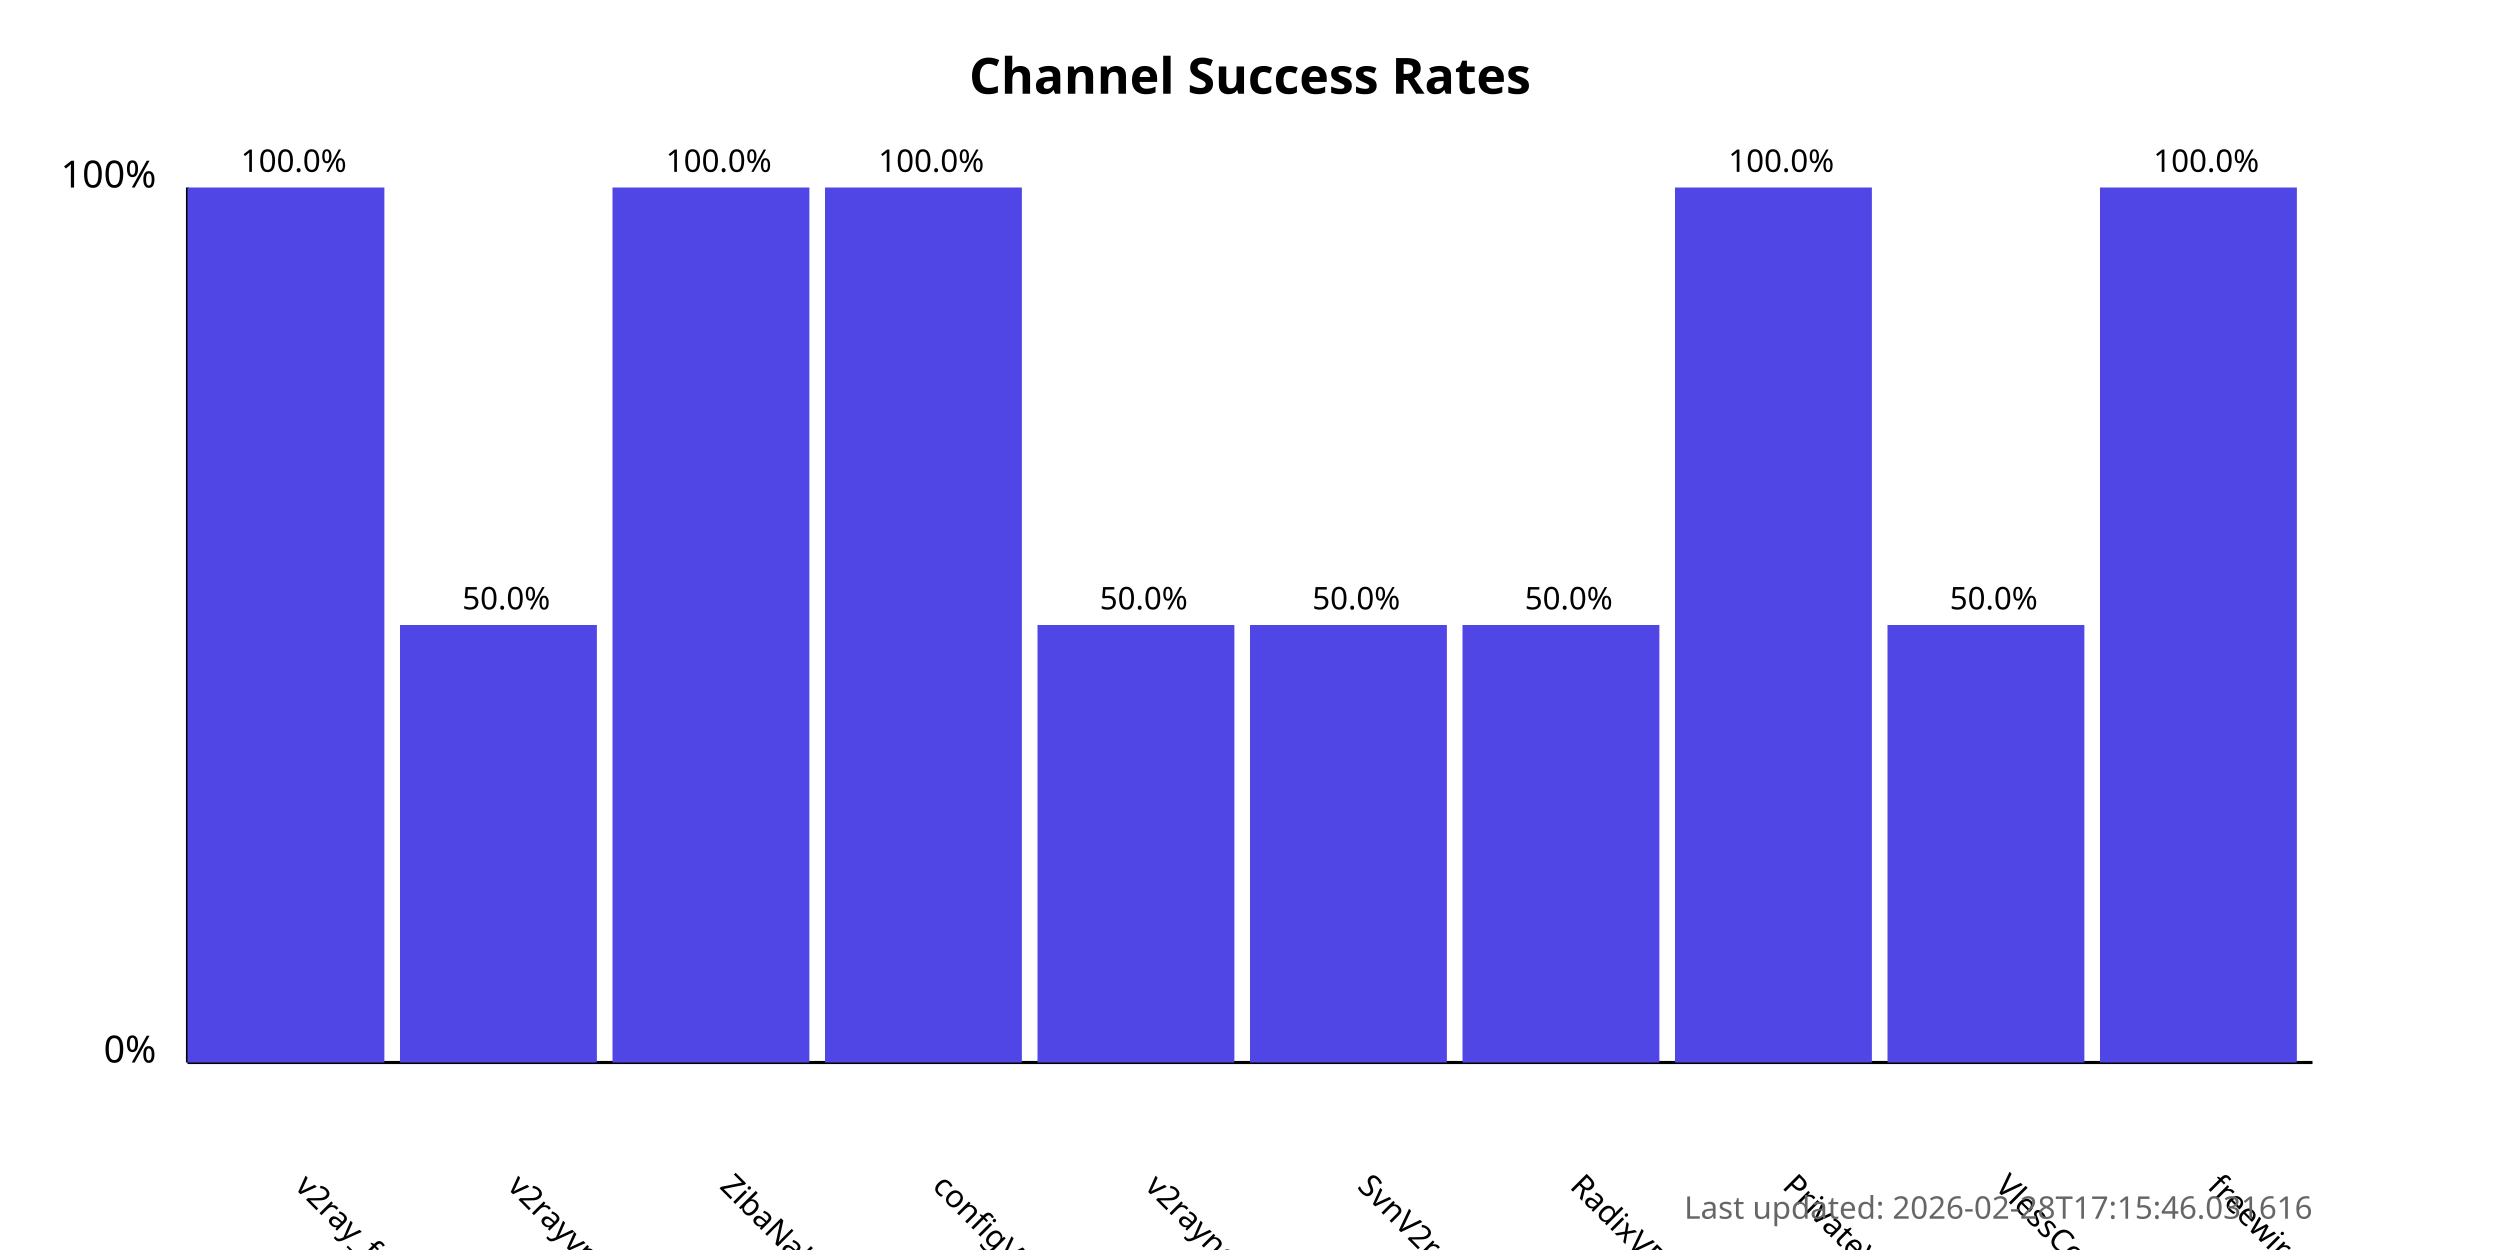
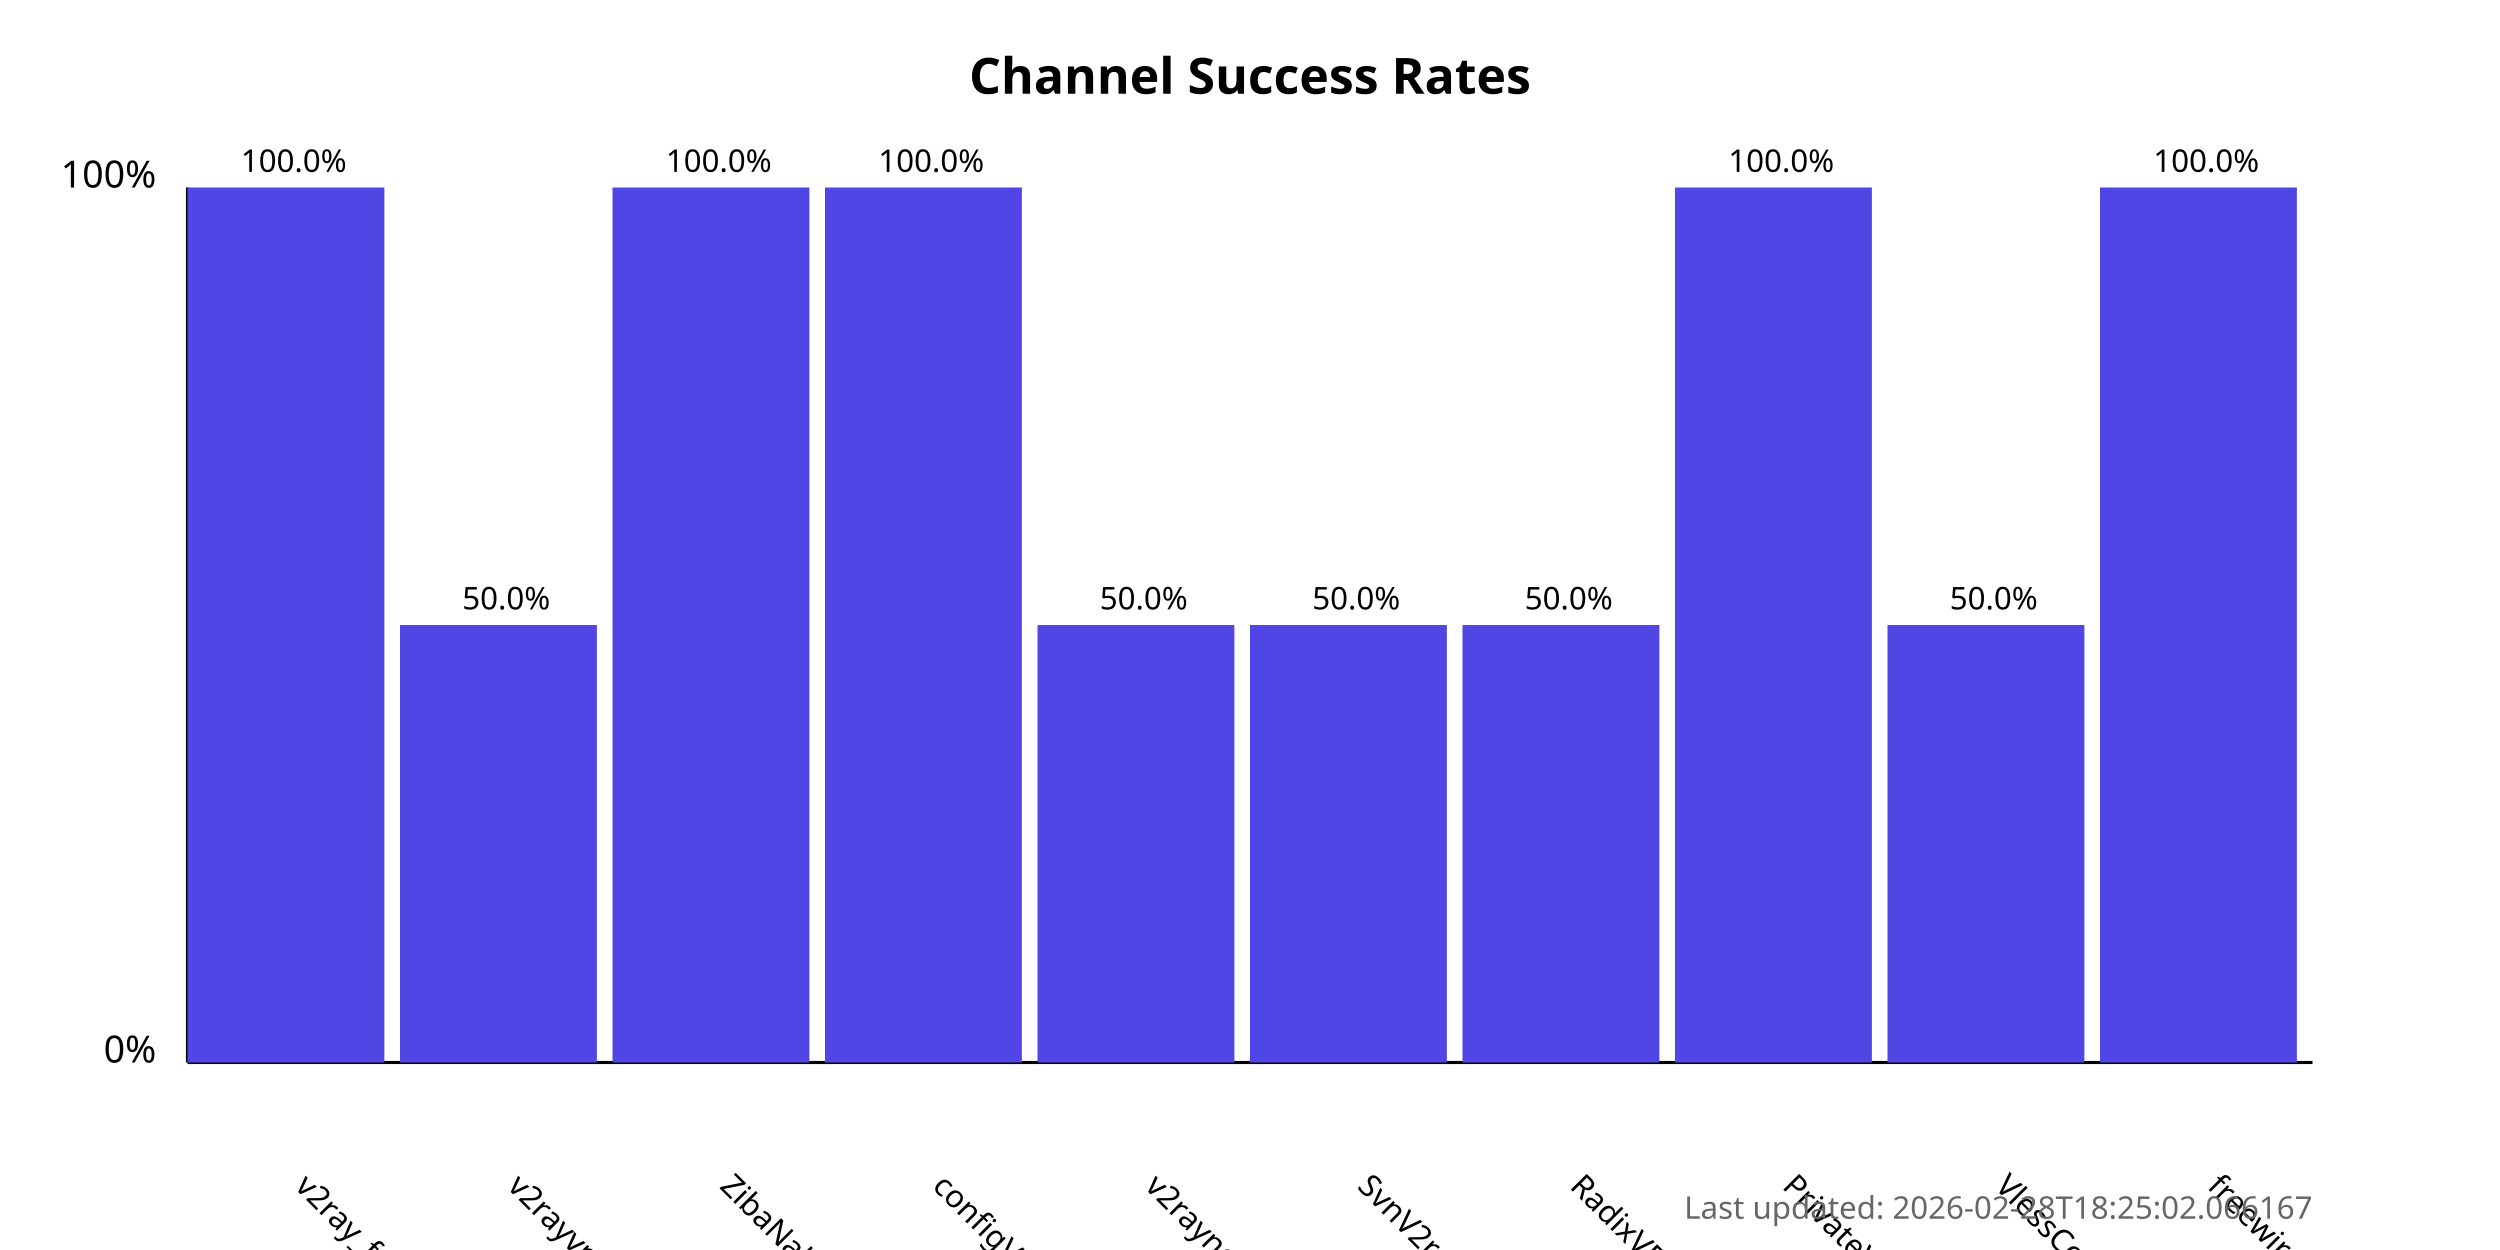
<svg xmlns="http://www.w3.org/2000/svg" width="800" height="400">
  <style>
            .chart-title { font: bold 16px sans-serif; }
            .axis-label { font: 12px sans-serif; }
            .tick-label { font: 10px sans-serif; }
            .bar { fill: #4f46e5; }
            .bar:hover { fill: #6366f1; }
            .timestamp { font: 10px sans-serif; fill: #666; }
        </style>
  <text x="400.0" y="30" text-anchor="middle" class="chart-title">
            Channel Success Rates
        </text>
  <line x1="60" y1="340" x2="60" y2="60" stroke="black" stroke-width="1" />
  <line x1="60" y1="340" x2="740" y2="340" stroke="black" stroke-width="1" />
  <text x="50" y="340" text-anchor="end" class="axis-label">0%</text>
  <text x="50" y="60" text-anchor="end" class="axis-label">100%</text>
  <g>
    <rect x="60" y="60.0" width="63.0" height="280.0" class="bar" />
    <text x="94.0" y="380" transform="rotate(45, 94.0, 380)" text-anchor="start" class="tick-label">
                v2ray_free_conf
            </text>
    <text x="94.0" y="55.0" text-anchor="middle" class="tick-label">
                100.0%
            </text>
  </g>
  <g>
    <rect x="128.0" y="200.0" width="63.0" height="140.0" class="bar" />
    <text x="162.0" y="380" transform="rotate(45, 162.0, 380)" text-anchor="start" class="tick-label">
                v2rayvpno
            </text>
    <text x="162.0" y="195.0" text-anchor="middle" class="tick-label">
                50.0%
            </text>
  </g>
  <g>
    <rect x="196.0" y="60.0" width="63.0" height="280.0" class="bar" />
    <text x="230.0" y="380" transform="rotate(45, 230.0, 380)" text-anchor="start" class="tick-label">
                ZibaNabz
            </text>
    <text x="230.0" y="55.0" text-anchor="middle" class="tick-label">
                100.0%
            </text>
  </g>
  <g>
    <rect x="264.0" y="60.0" width="63.0" height="280.0" class="bar" />
    <text x="298.0" y="380" transform="rotate(45, 298.0, 380)" text-anchor="start" class="tick-label">
                configV2rayForFree
            </text>
    <text x="298.0" y="55.0" text-anchor="middle" class="tick-label">
                100.0%
            </text>
  </g>
  <g>
    <rect x="332.0" y="200.0" width="63.0" height="140.0" class="bar" />
    <text x="366.0" y="380" transform="rotate(45, 366.0, 380)" text-anchor="start" class="tick-label">
                v2rayngvpn
            </text>
    <text x="366.0" y="195.0" text-anchor="middle" class="tick-label">
                50.0%
            </text>
  </g>
  <g>
    <rect x="400.0" y="200.0" width="63.0" height="140.0" class="bar" />
    <text x="434.0" y="380" transform="rotate(45, 434.0, 380)" text-anchor="start" class="tick-label">
                SvnV2ray
            </text>
    <text x="434.0" y="195.0" text-anchor="middle" class="tick-label">
                50.0%
            </text>
  </g>
  <g>
    <rect x="468.0" y="200.0" width="63.0" height="140.0" class="bar" />
    <text x="502.0" y="380" transform="rotate(45, 502.0, 380)" text-anchor="start" class="tick-label">
                RadixVPN
            </text>
    <text x="502.0" y="195.0" text-anchor="middle" class="tick-label">
                50.0%
            </text>
  </g>
  <g>
    <rect x="536.0" y="60.0" width="63.0" height="280.0" class="bar" />
    <text x="570.0" y="380" transform="rotate(45, 570.0, 380)" text-anchor="start" class="tick-label">
                PrivateVPNs
            </text>
    <text x="570.0" y="55.0" text-anchor="middle" class="tick-label">
                100.0%
            </text>
  </g>
  <g>
    <rect x="604.0" y="200.0" width="63.0" height="140.0" class="bar" />
    <text x="638.0" y="380" transform="rotate(45, 638.0, 380)" text-anchor="start" class="tick-label">
                VlessConfig
            </text>
    <text x="638.0" y="195.0" text-anchor="middle" class="tick-label">
                50.0%
            </text>
  </g>
  <g>
    <rect x="672.0" y="60.0" width="63.0" height="280.0" class="bar" />
    <text x="706.0" y="380" transform="rotate(45, 706.0, 380)" text-anchor="start" class="tick-label">
                freewireguard
            </text>
    <text x="706.0" y="55.0" text-anchor="middle" class="tick-label">
                100.0%
            </text>
  </g>
  <text x="740" y="390" text-anchor="end" class="timestamp">
-             Last updated: 2026-02-28T17:15:46.031616
+             Last updated: 2026-02-28T18:25:02.066167
        </text>
</svg>
